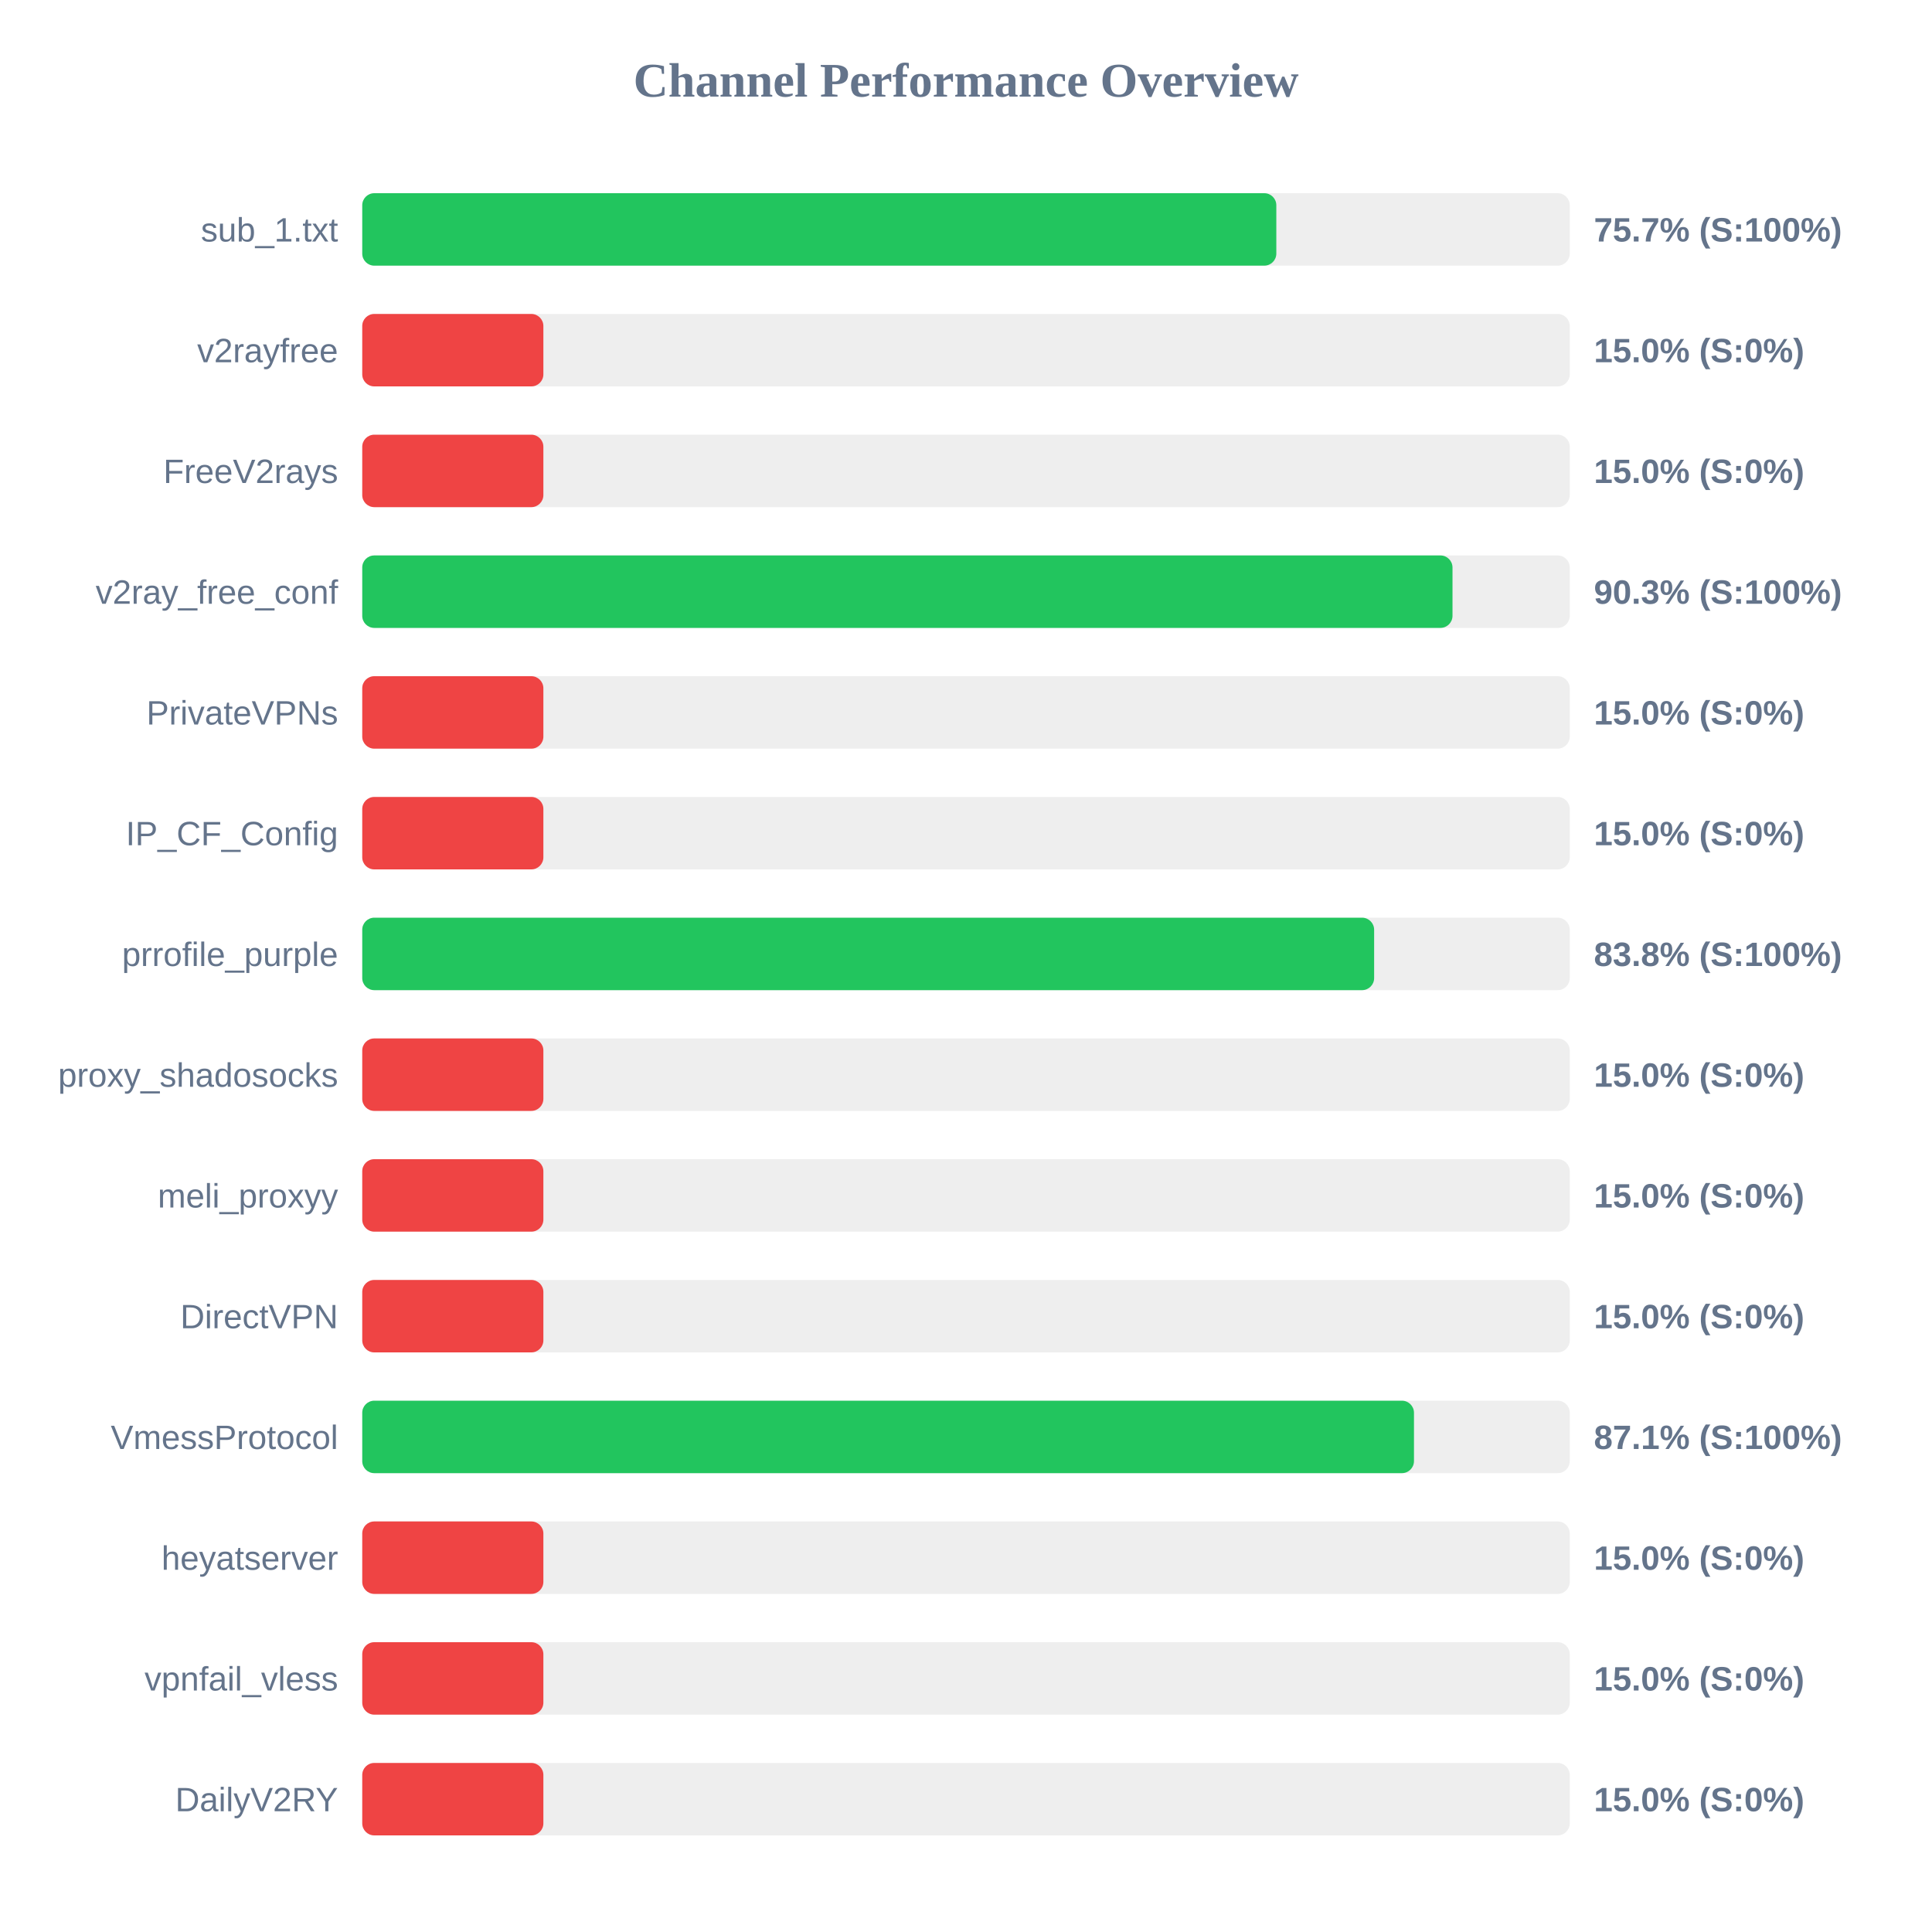
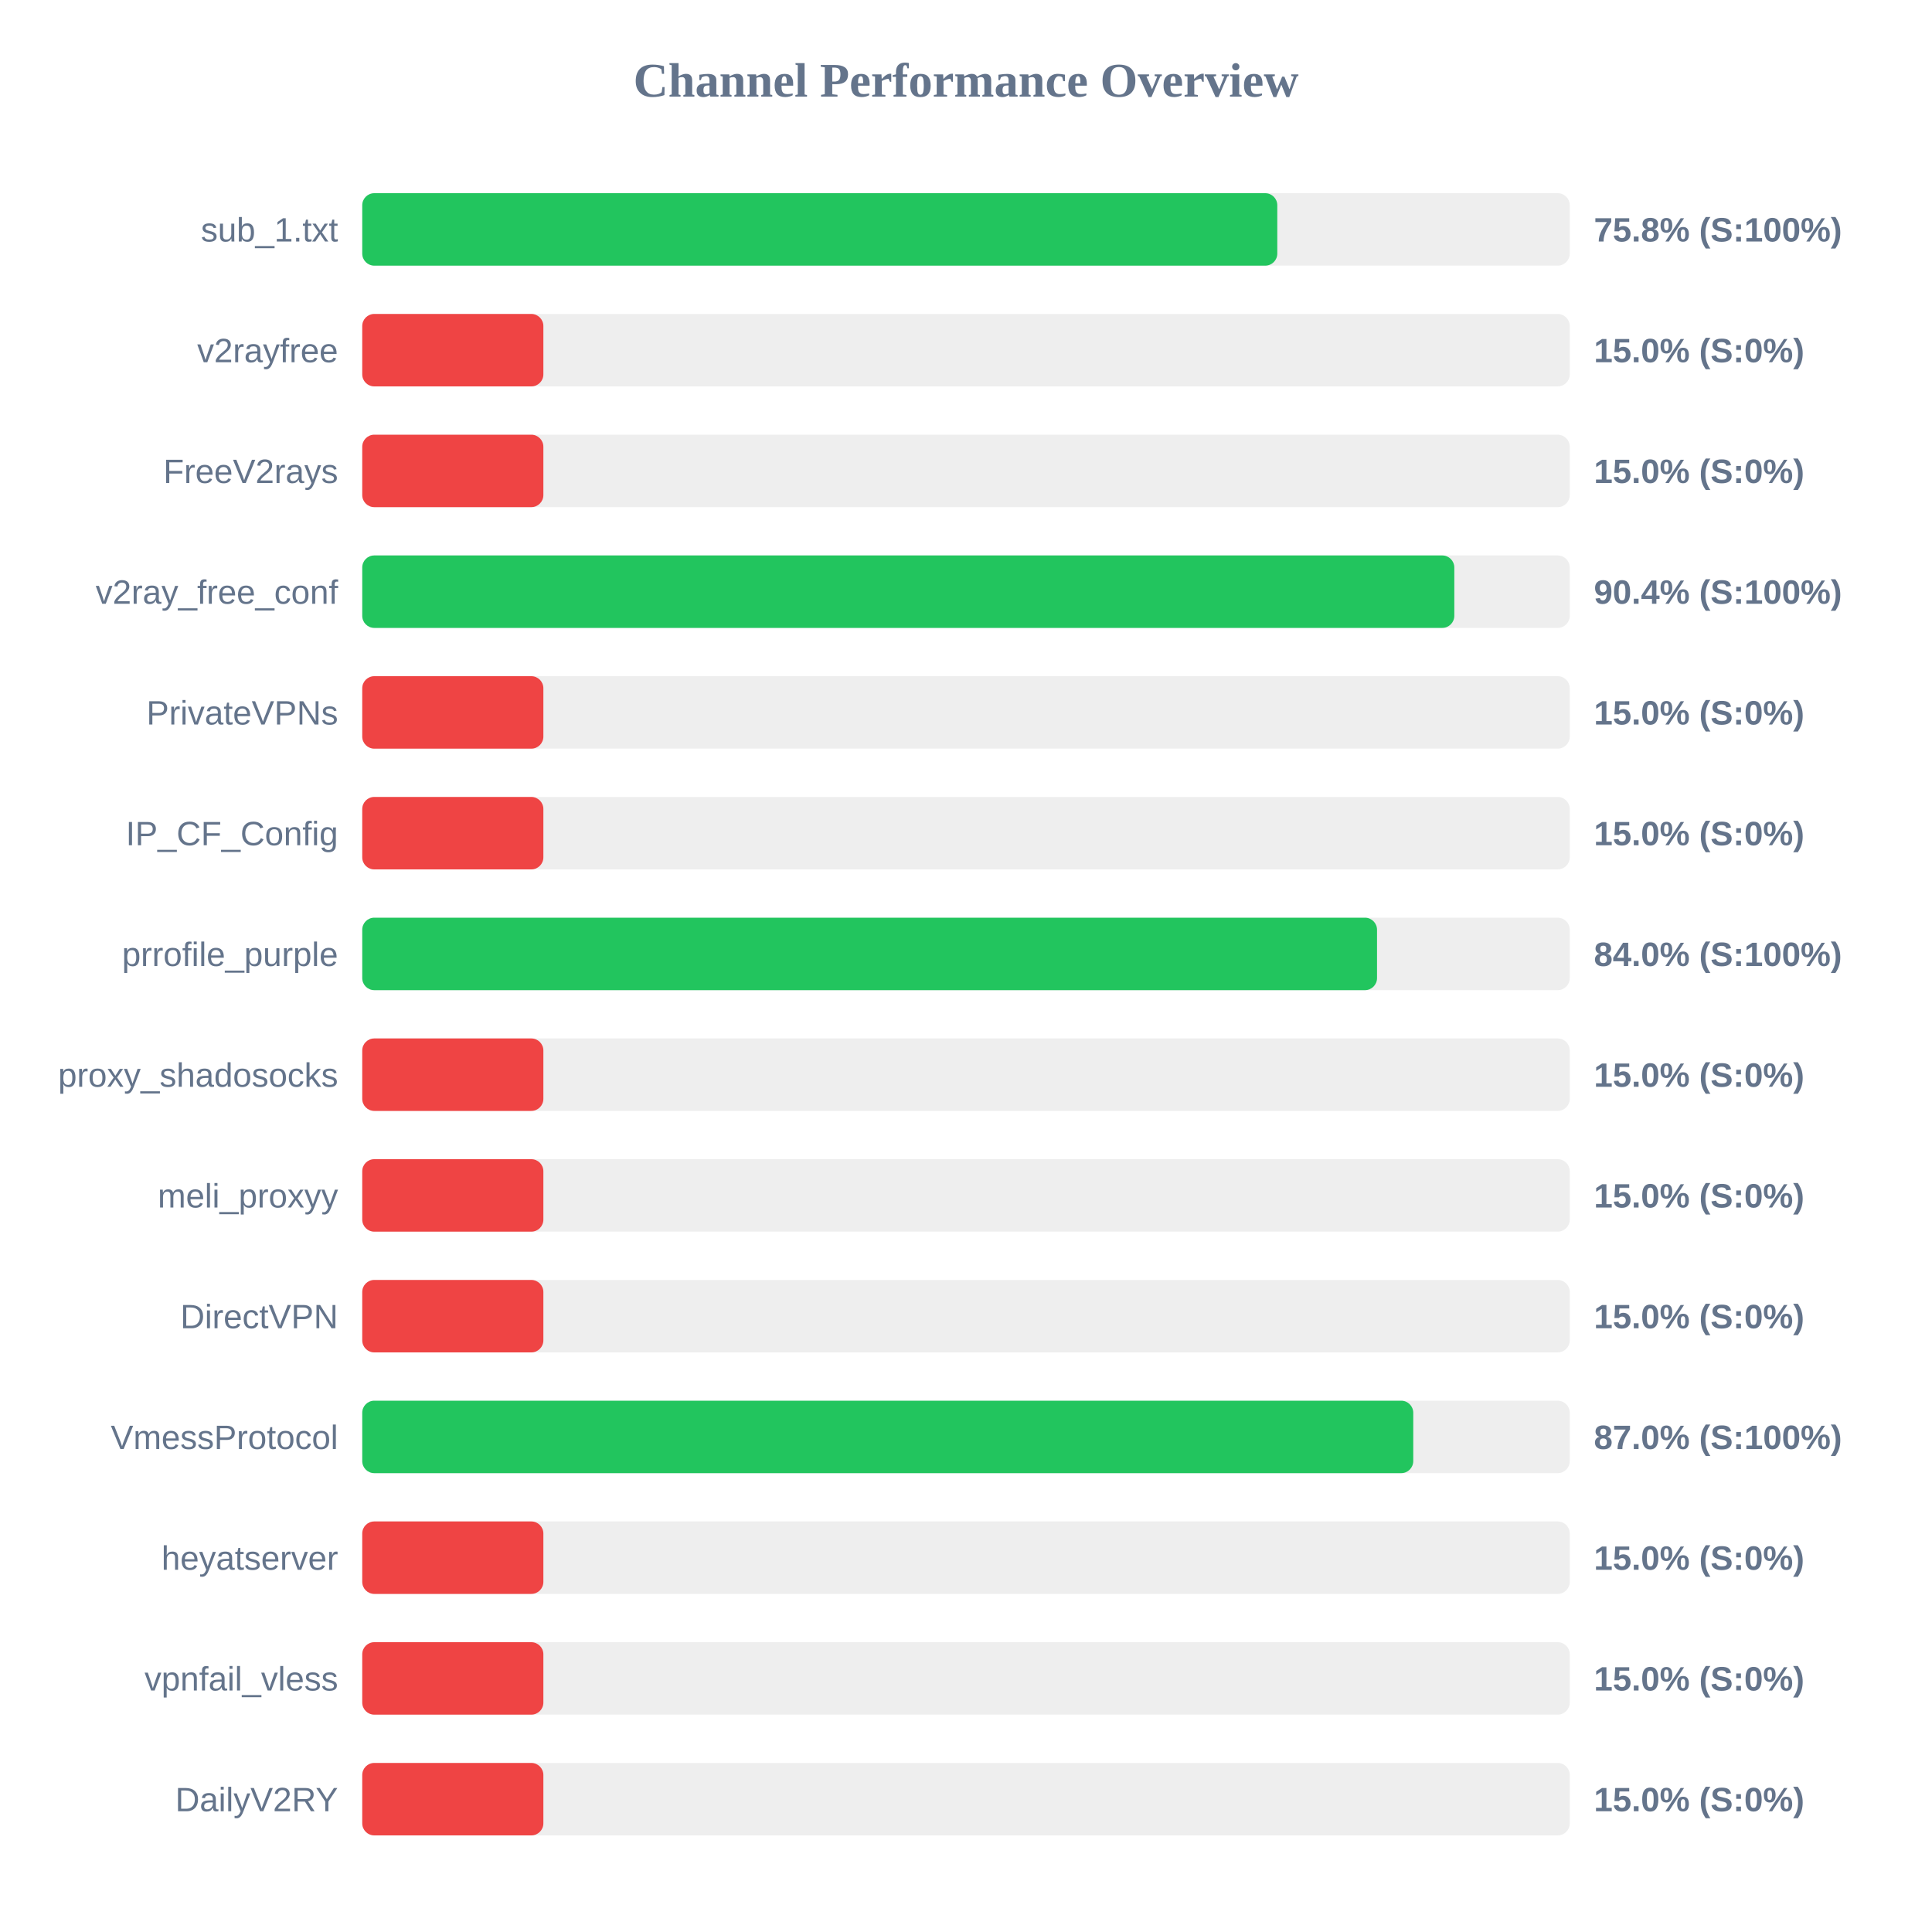
<svg xmlns="http://www.w3.org/2000/svg" width="800" height="800" version="1.1">
  <style>
        .row { font: 14px Arial; fill: #64748b; }
        .score { font: bold 14px Arial; fill: #64748b; }
    </style>
  <text x="400" y="40" text-anchor="middle" font-size="20px" font-weight="bold" fill="#64748b">Channel Performance Overview</text>
  <rect x="150" y="80" width="500" height="30" fill="#eee" rx="5" />
-   <rect x="150" y="80" width="378.5" height="30" fill="#22c55e" rx="5" />
+   <rect x="150" y="80" width="378.9" height="30" fill="#22c55e" rx="5" />
  <text x="140" y="100" text-anchor="end" class="row">sub_1.txt</text>
-   <text x="660" y="100" text-anchor="start" class="score">75.7% (S:100%)</text>
+   <text x="660" y="100" text-anchor="start" class="score">75.8% (S:100%)</text>
  <rect x="150" y="130" width="500" height="30" fill="#eee" rx="5" />
  <rect x="150" y="130" width="75.0" height="30" fill="#ef4444" rx="5" />
  <text x="140" y="150" text-anchor="end" class="row">v2rayfree</text>
  <text x="660" y="150" text-anchor="start" class="score">15.0% (S:0%)</text>
  <rect x="150" y="180" width="500" height="30" fill="#eee" rx="5" />
  <rect x="150" y="180" width="75.0" height="30" fill="#ef4444" rx="5" />
  <text x="140" y="200" text-anchor="end" class="row">FreeV2rays</text>
  <text x="660" y="200" text-anchor="start" class="score">15.0% (S:0%)</text>
  <rect x="150" y="230" width="500" height="30" fill="#eee" rx="5" />
-   <rect x="150" y="230" width="451.45" height="30" fill="#22c55e" rx="5" />
+   <rect x="150" y="230" width="452.2" height="30" fill="#22c55e" rx="5" />
  <text x="140" y="250" text-anchor="end" class="row">v2ray_free_conf</text>
-   <text x="660" y="250" text-anchor="start" class="score">90.3% (S:100%)</text>
+   <text x="660" y="250" text-anchor="start" class="score">90.4% (S:100%)</text>
  <rect x="150" y="280" width="500" height="30" fill="#eee" rx="5" />
  <rect x="150" y="280" width="75.0" height="30" fill="#ef4444" rx="5" />
  <text x="140" y="300" text-anchor="end" class="row">PrivateVPNs</text>
  <text x="660" y="300" text-anchor="start" class="score">15.0% (S:0%)</text>
  <rect x="150" y="330" width="500" height="30" fill="#eee" rx="5" />
  <rect x="150" y="330" width="75.0" height="30" fill="#ef4444" rx="5" />
  <text x="140" y="350" text-anchor="end" class="row">IP_CF_Config</text>
  <text x="660" y="350" text-anchor="start" class="score">15.0% (S:0%)</text>
  <rect x="150" y="380" width="500" height="30" fill="#eee" rx="5" />
-   <rect x="150" y="380" width="419.0" height="30" fill="#22c55e" rx="5" />
+   <rect x="150" y="380" width="420.2" height="30" fill="#22c55e" rx="5" />
  <text x="140" y="400" text-anchor="end" class="row">prrofile_purple</text>
-   <text x="660" y="400" text-anchor="start" class="score">83.8% (S:100%)</text>
+   <text x="660" y="400" text-anchor="start" class="score">84.0% (S:100%)</text>
  <rect x="150" y="430" width="500" height="30" fill="#eee" rx="5" />
  <rect x="150" y="430" width="75.0" height="30" fill="#ef4444" rx="5" />
  <text x="140" y="450" text-anchor="end" class="row">proxy_shadosocks</text>
  <text x="660" y="450" text-anchor="start" class="score">15.0% (S:0%)</text>
  <rect x="150" y="480" width="500" height="30" fill="#eee" rx="5" />
  <rect x="150" y="480" width="75.0" height="30" fill="#ef4444" rx="5" />
  <text x="140" y="500" text-anchor="end" class="row">meli_proxyy</text>
  <text x="660" y="500" text-anchor="start" class="score">15.0% (S:0%)</text>
  <rect x="150" y="530" width="500" height="30" fill="#eee" rx="5" />
  <rect x="150" y="530" width="75.0" height="30" fill="#ef4444" rx="5" />
  <text x="140" y="550" text-anchor="end" class="row">DirectVPN</text>
  <text x="660" y="550" text-anchor="start" class="score">15.0% (S:0%)</text>
  <rect x="150" y="580" width="500" height="30" fill="#eee" rx="5" />
-   <rect x="150" y="580" width="435.5" height="30" fill="#22c55e" rx="5" />
+   <rect x="150" y="580" width="435.2" height="30" fill="#22c55e" rx="5" />
  <text x="140" y="600" text-anchor="end" class="row">VmessProtocol</text>
-   <text x="660" y="600" text-anchor="start" class="score">87.1% (S:100%)</text>
+   <text x="660" y="600" text-anchor="start" class="score">87.0% (S:100%)</text>
  <rect x="150" y="630" width="500" height="30" fill="#eee" rx="5" />
  <rect x="150" y="630" width="75.0" height="30" fill="#ef4444" rx="5" />
  <text x="140" y="650" text-anchor="end" class="row">heyatserver</text>
  <text x="660" y="650" text-anchor="start" class="score">15.0% (S:0%)</text>
  <rect x="150" y="680" width="500" height="30" fill="#eee" rx="5" />
  <rect x="150" y="680" width="75.0" height="30" fill="#ef4444" rx="5" />
  <text x="140" y="700" text-anchor="end" class="row">vpnfail_vless</text>
  <text x="660" y="700" text-anchor="start" class="score">15.0% (S:0%)</text>
  <rect x="150" y="730" width="500" height="30" fill="#eee" rx="5" />
  <rect x="150" y="730" width="75.0" height="30" fill="#ef4444" rx="5" />
  <text x="140" y="750" text-anchor="end" class="row">DailyV2RY</text>
  <text x="660" y="750" text-anchor="start" class="score">15.0% (S:0%)</text>
</svg>
